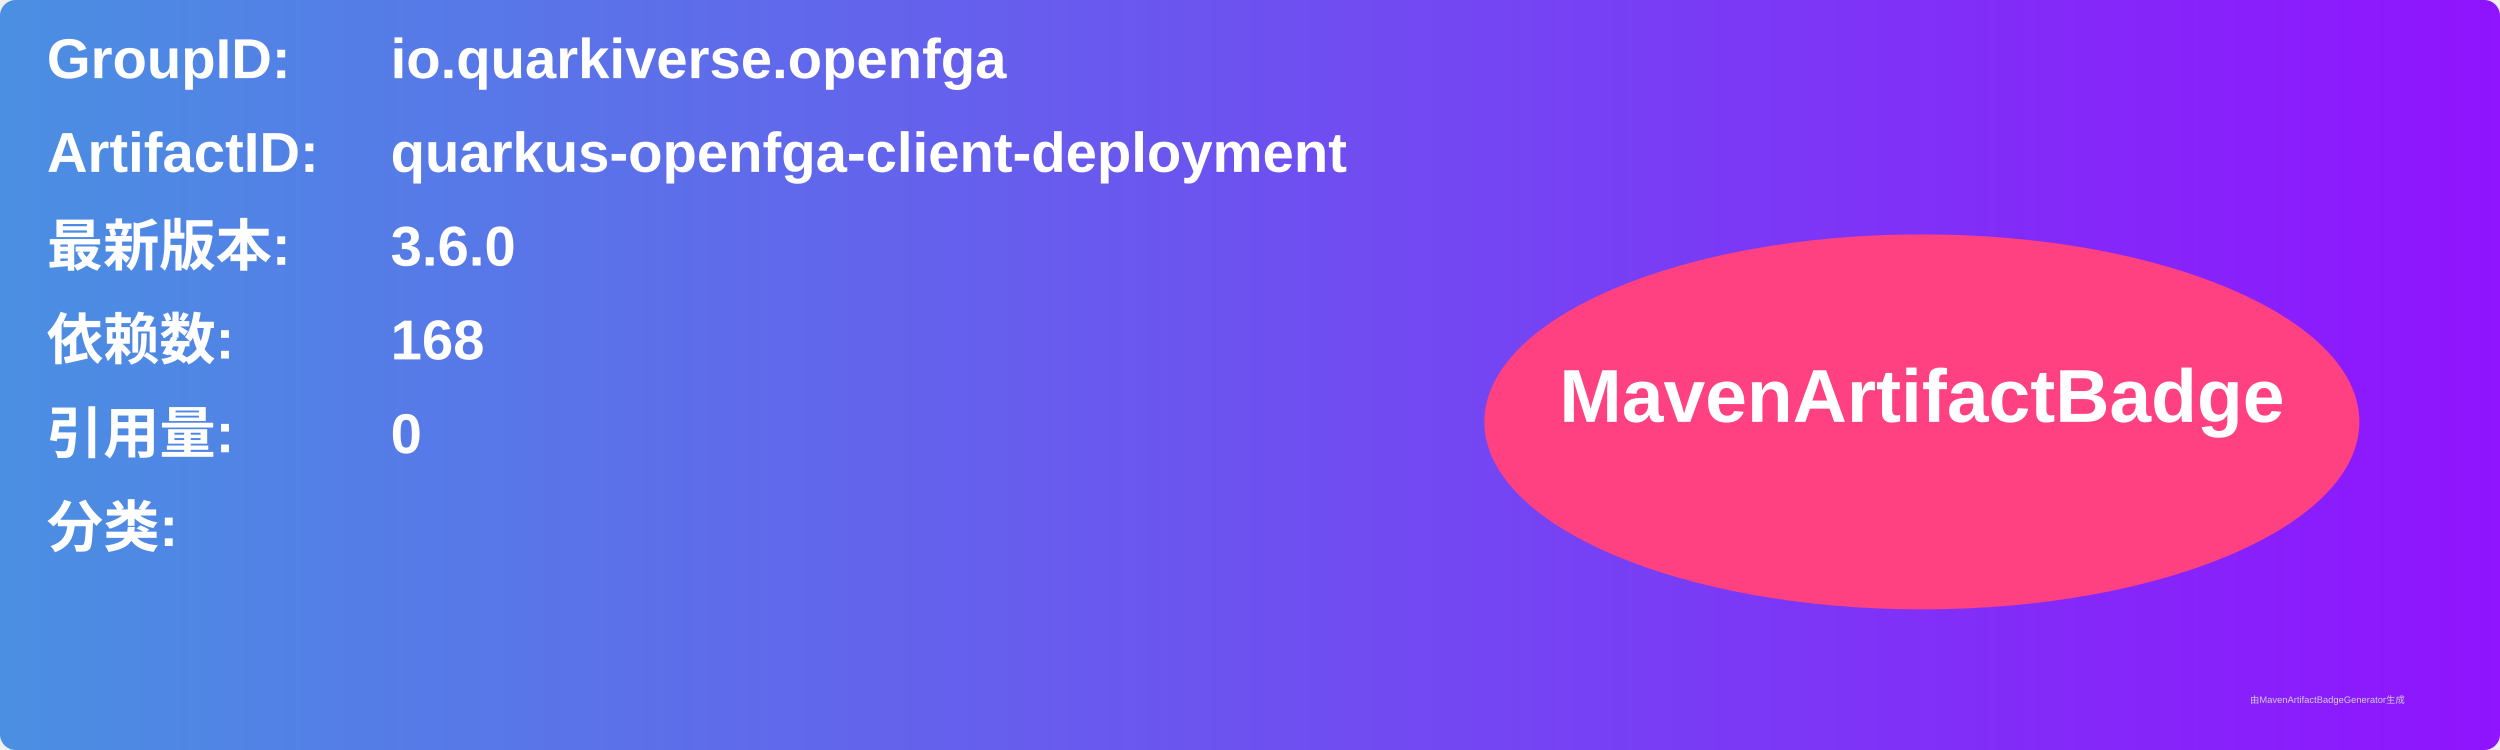
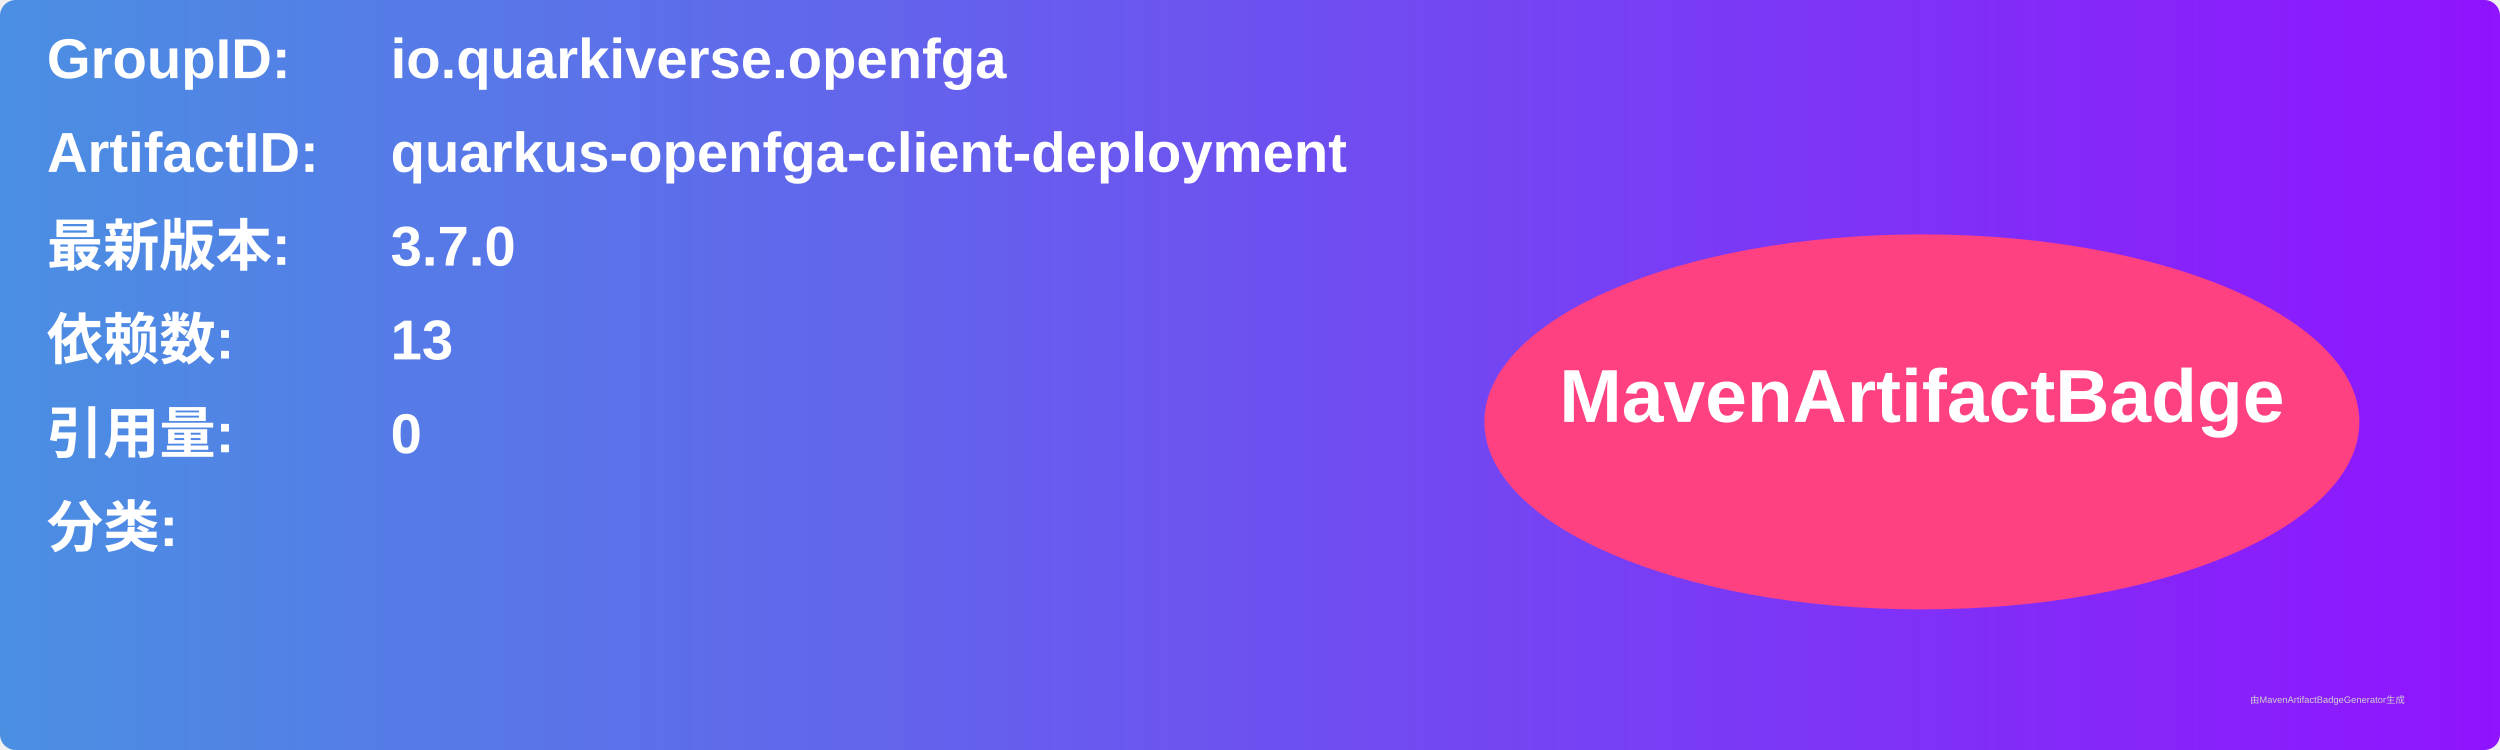
<svg xmlns="http://www.w3.org/2000/svg" width="800" height="240" viewBox="0 0 800 240">
  <linearGradient id="grad" x1="0%" y1="0%" x2="100%" y2="0%">
    <stop offset="0%" stop-color="#4a90e2" />
    <stop offset="100%" stop-color="#9013fe" />
  </linearGradient>
  <rect width="100%" height="100%" rx="5" ry="5" fill="url(#grad)" />
  <g transform="translate(15, 15)">
    <text x="0" y="10" font-family="Arial" font-size="18" fill="white" font-weight="bold" width="260">GroupID:</text>
    <text x="110" y="10" font-family="Arial" font-size="18" fill="white" font-weight="bold" width="460">io.quarkiverse.openfga</text>
    <text x="0" y="40" font-family="Arial" font-size="18" fill="white" font-weight="bold" width="260">ArtifactID:</text>
    <text x="110" y="40" font-family="Arial" font-size="18" fill="white" font-weight="bold" width="460">quarkus-openfga-client-deployment</text>
    <text x="0" y="70" font-family="Arial" font-size="18" fill="white" font-weight="bold">最新版本:</text>
    <text x="110" y="70" font-family="Arial" font-size="18" fill="white" font-weight="bold">
-       <tspan font-weight="bold">3.6.0</tspan>
+       <tspan font-weight="bold">3.7.0</tspan>
    </text>
    <text x="0" y="100" font-family="Arial" font-size="18" fill="white" font-weight="bold">依赖数: </text>
    <text x="110" y="100" font-family="Arial" font-size="18" fill="white">
-       <tspan font-weight="bold">168</tspan>
+       <tspan font-weight="bold">13</tspan>
    </text>
    <text x="0" y="130" font-family="Arial" font-size="18" fill="white" font-weight="bold">引用量: </text>
    <text x="110" y="130" font-family="Arial" font-size="18" fill="white">
      <tspan font-weight="bold">0</tspan>
    </text>
    <text x="0" y="160" font-family="Arial" font-size="18" fill="white" font-weight="bold">分类:</text>
    <text x="10" y="190" font-family="Arial" font-size="10" fill="white">
      <tspan font-weight="bold" />
    </text>
    <ellipse cx="600" cy="120" rx="140" ry="60" fill="#ff4081" />
    <text x="600" y="120" text-anchor="middle" font-family="Arial" font-size="24" fill="white" font-weight="bold">MavenArtifactBadge</text>
  </g>
  <text x="720" y="225" font-family="Arial" font-size="3" fill="#d0d0d0">由MavenArtifactBadgeGenerator生成</text>
</svg>
